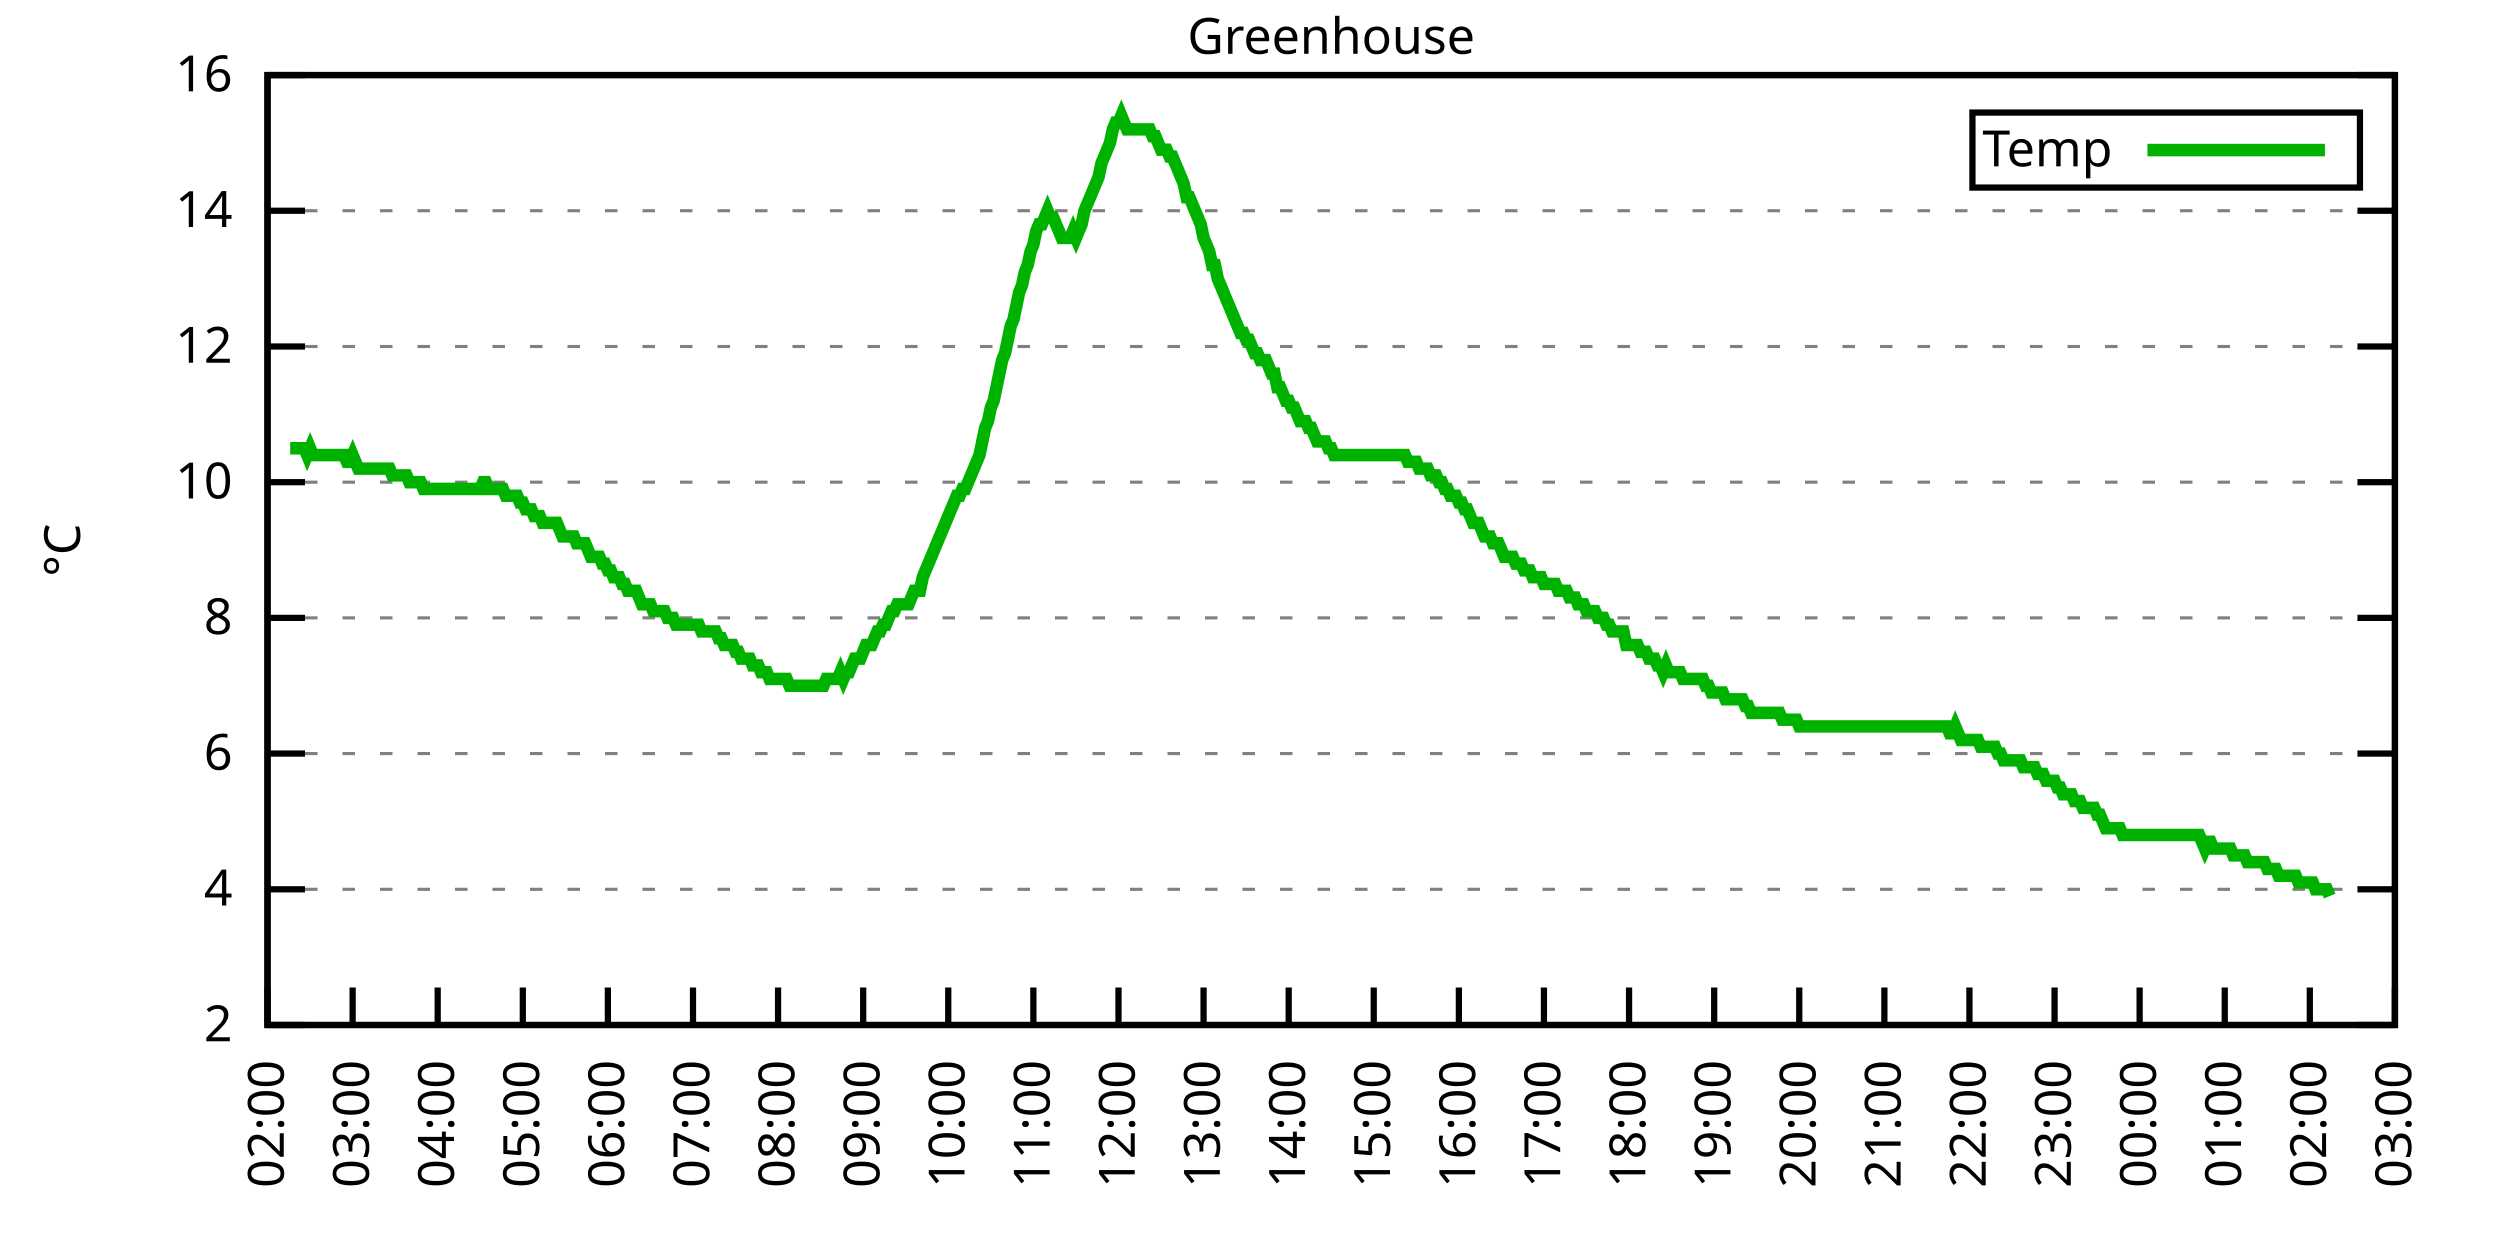
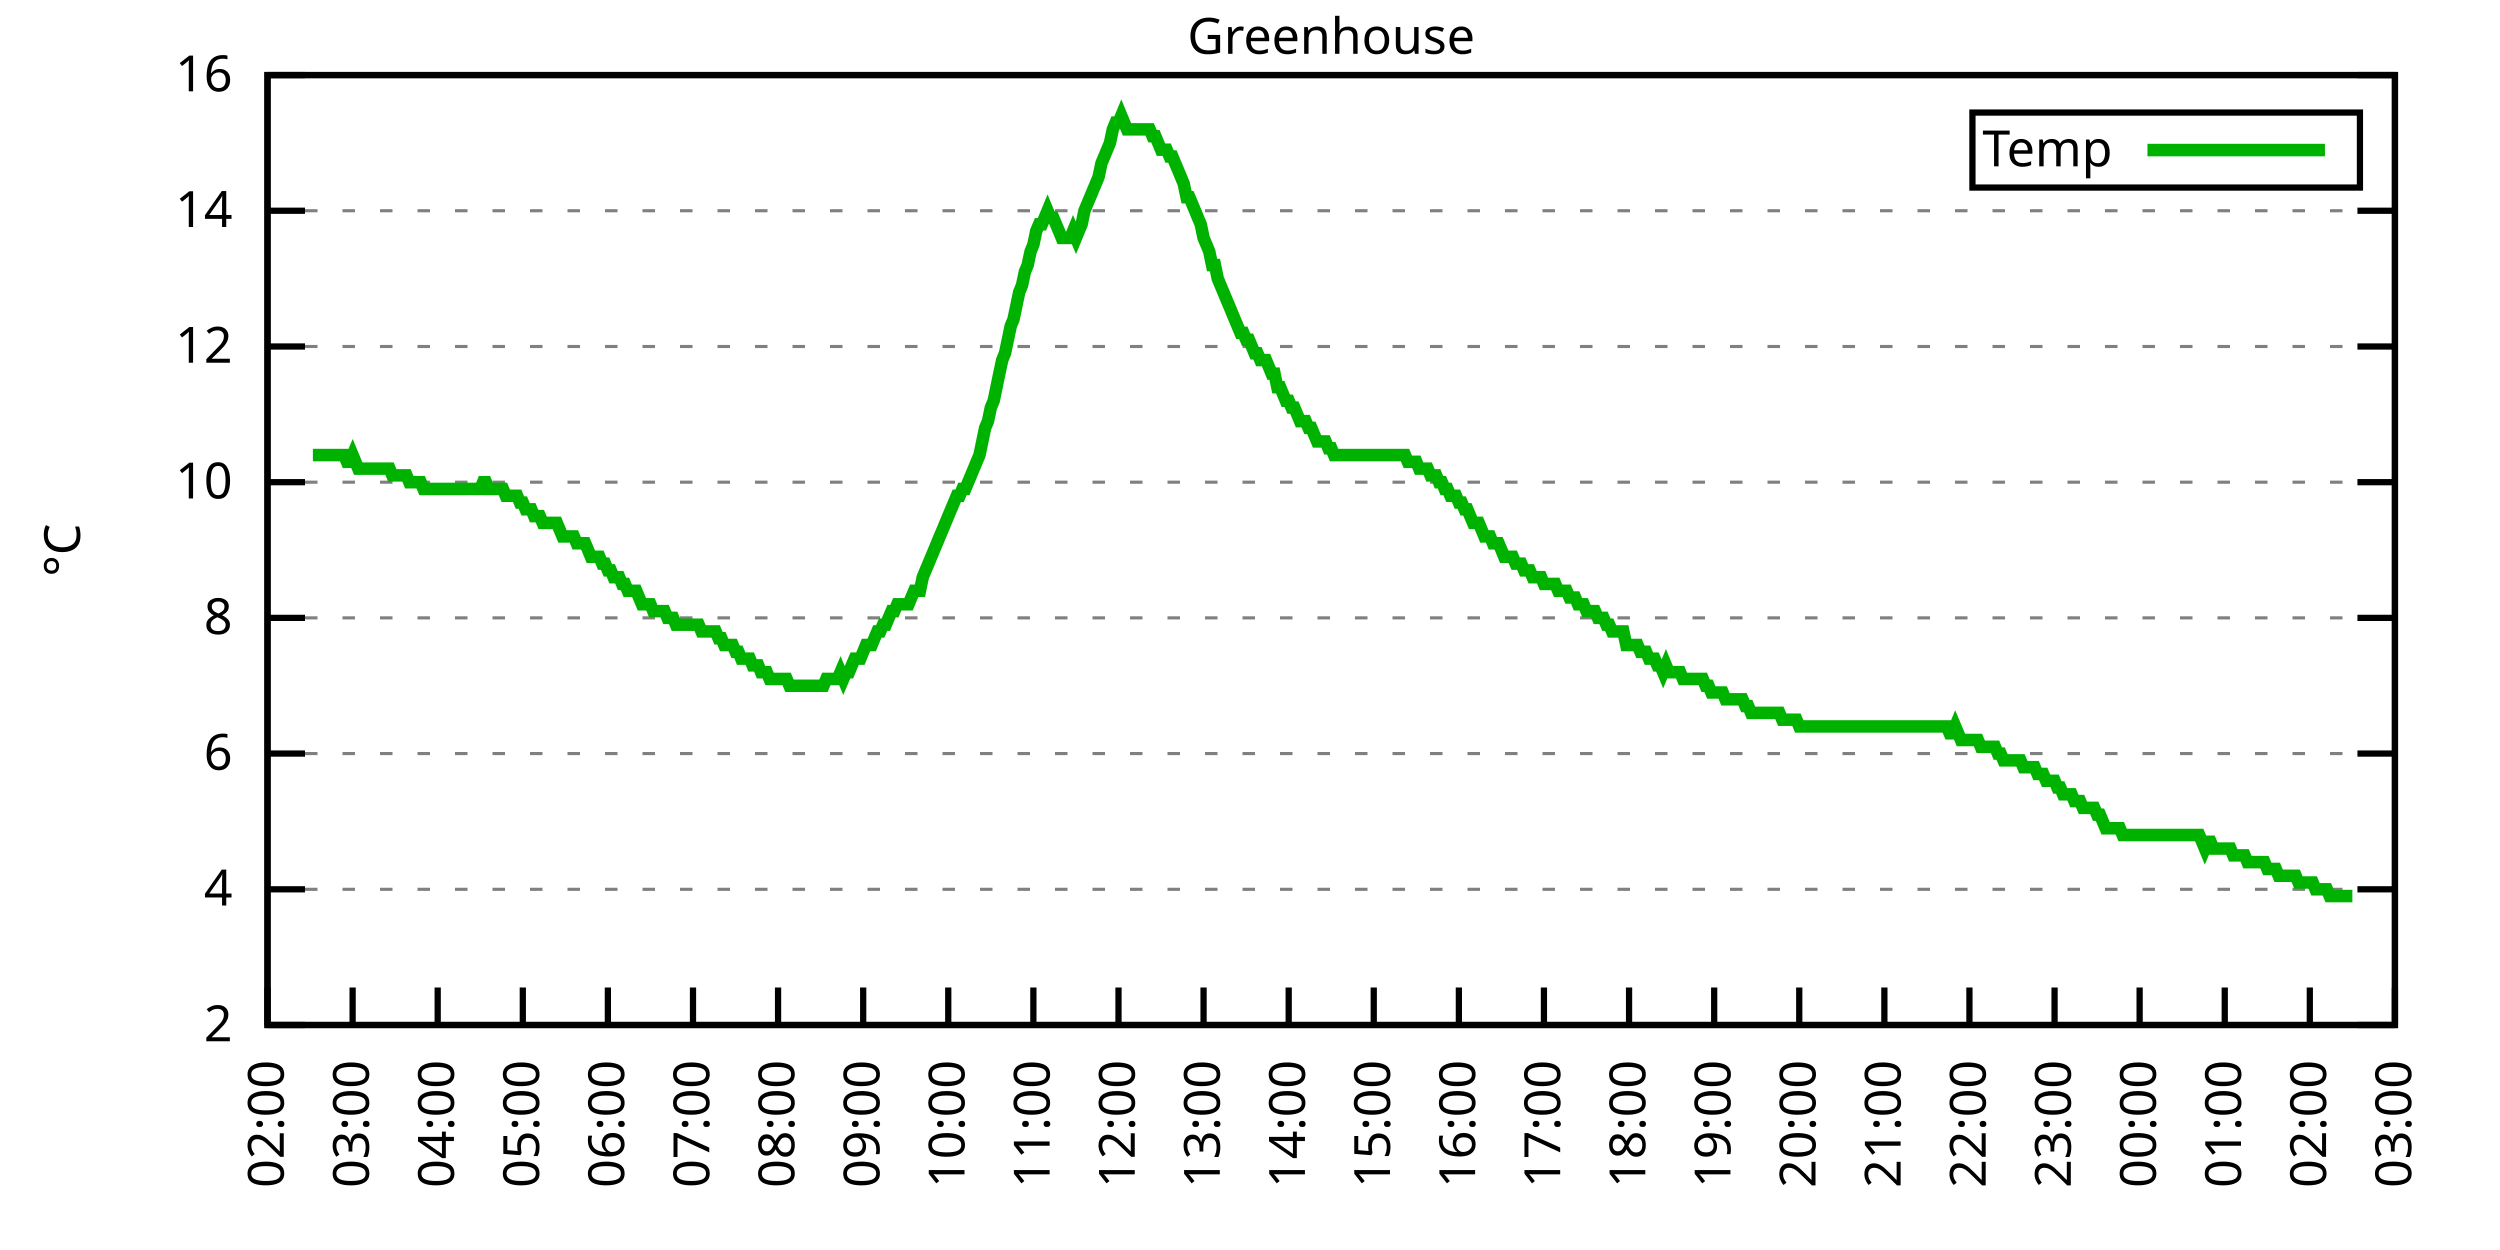
<svg xmlns="http://www.w3.org/2000/svg" xmlns:xlink="http://www.w3.org/1999/xlink" width="400" height="200" viewBox="0 0 400 200">
  <g id="gnuplot_canvas">
    <rect x="0" y="0" width="400" height="200" fill="none" />
    <defs>
      <circle id="gpDot" r="0.5" stroke-width="0.5" stroke="currentColor" />
      <path id="gpPt0" stroke-width="0.333" stroke="currentColor" d="M-1,0 h2 M0,-1 v2" />
      <path id="gpPt1" stroke-width="0.333" stroke="currentColor" d="M-1,-1 L1,1 M1,-1 L-1,1" />
      <path id="gpPt2" stroke-width="0.333" stroke="currentColor" d="M-1,0 L1,0 M0,-1 L0,1 M-1,-1 L1,1 M-1,1 L1,-1" />
      <rect id="gpPt3" stroke-width="0.333" stroke="currentColor" x="-1" y="-1" width="2" height="2" />
      <rect id="gpPt4" stroke-width="0.333" stroke="currentColor" fill="currentColor" x="-1" y="-1" width="2" height="2" />
      <circle id="gpPt5" stroke-width="0.333" stroke="currentColor" cx="0" cy="0" r="1" />
      <use xlink:href="#gpPt5" id="gpPt6" fill="currentColor" stroke="none" />
      <path id="gpPt7" stroke-width="0.333" stroke="currentColor" d="M0,-1.33 L-1.33,0.67 L1.33,0.67 z" />
      <use xlink:href="#gpPt7" id="gpPt8" fill="currentColor" stroke="none" />
      <use xlink:href="#gpPt7" id="gpPt9" stroke="currentColor" transform="rotate(180)" />
      <use xlink:href="#gpPt9" id="gpPt10" fill="currentColor" stroke="none" />
      <use xlink:href="#gpPt3" id="gpPt11" stroke="currentColor" transform="rotate(45)" />
      <use xlink:href="#gpPt11" id="gpPt12" fill="currentColor" stroke="none" />
      <path id="gpPt13" stroke-width="0.333" stroke="currentColor" d="M0,1.330 L1.265,0.411 L0.782,-1.067 L-0.782,-1.076 L-1.265,0.411 z" />
      <use xlink:href="#gpPt13" id="gpPt14" fill="currentColor" stroke="none" />
      <filter id="textbox" filterUnits="objectBoundingBox" x="0" y="0" height="1" width="1">
        <feFlood flood-color="white" flood-opacity="1" result="bgnd" />
        <feComposite in="SourceGraphic" in2="bgnd" operator="atop" />
      </filter>
      <filter id="greybox" filterUnits="objectBoundingBox" x="0" y="0" height="1" width="1">
        <feFlood flood-color="lightgrey" flood-opacity="1" result="grey" />
        <feComposite in="SourceGraphic" in2="grey" operator="atop" />
      </filter>
    </defs>
    <g fill="none" color="white" stroke="currentColor" stroke-width="1.00" stroke-linecap="butt" stroke-linejoin="miter">
</g>
    <g fill="none" color="black" stroke="currentColor" stroke-width="1.00" stroke-linecap="butt" stroke-linejoin="miter">
      <g stroke="none" shape-rendering="crispEdges">
        <polygon fill="rgb(255, 255, 255)" points="42.80,164.00 383.18,164.00 383.18,12.02 42.80,12.02 " />
      </g>
    </g>
    <g fill="none" color="black" stroke="currentColor" stroke-width="1.00" stroke-linecap="butt" stroke-linejoin="miter">
</g>
    <g fill="none" color="black" stroke="black" stroke-width="0.50" stroke-linecap="butt" stroke-linejoin="miter">
</g>
    <g fill="none" color="gray" stroke="currentColor" stroke-width="0.50" stroke-linecap="butt" stroke-linejoin="miter">
      <path stroke="gray" stroke-dasharray="2,4" class="gridline" d="M42.80,164.00 L383.19,164.00  " />
    </g>
    <g fill="none" color="gray" stroke="gray" stroke-width="1.00" stroke-linecap="butt" stroke-linejoin="miter">
</g>
    <g fill="none" color="black" stroke="currentColor" stroke-width="1.00" stroke-linecap="butt" stroke-linejoin="miter">
      <path stroke="black" d="M42.80,164.00 L48.80,164.00 M383.19,164.00 L377.19,164.00  " />
      <g transform="translate(37.20,166.60)" stroke="none" fill="black" font-family="Sans" font-size="8.00" text-anchor="end">
        <text>
          <tspan font-family="Sans"> 2</tspan>
        </text>
      </g>
    </g>
    <g fill="none" color="black" stroke="currentColor" stroke-width="1.00" stroke-linecap="butt" stroke-linejoin="miter">
</g>
    <g fill="none" color="black" stroke="black" stroke-width="0.50" stroke-linecap="butt" stroke-linejoin="miter">
</g>
    <g fill="none" color="gray" stroke="currentColor" stroke-width="0.50" stroke-linecap="butt" stroke-linejoin="miter">
      <path stroke="gray" stroke-dasharray="2,4" class="gridline" d="M42.80,142.29 L383.19,142.29  " />
    </g>
    <g fill="none" color="gray" stroke="gray" stroke-width="1.00" stroke-linecap="butt" stroke-linejoin="miter">
</g>
    <g fill="none" color="black" stroke="currentColor" stroke-width="1.00" stroke-linecap="butt" stroke-linejoin="miter">
      <path stroke="black" d="M42.80,142.29 L48.80,142.29 M383.19,142.29 L377.19,142.29  " />
      <g transform="translate(37.20,144.89)" stroke="none" fill="black" font-family="Sans" font-size="8.00" text-anchor="end">
        <text>
          <tspan font-family="Sans"> 4</tspan>
        </text>
      </g>
    </g>
    <g fill="none" color="black" stroke="currentColor" stroke-width="1.00" stroke-linecap="butt" stroke-linejoin="miter">
</g>
    <g fill="none" color="black" stroke="black" stroke-width="0.50" stroke-linecap="butt" stroke-linejoin="miter">
</g>
    <g fill="none" color="gray" stroke="currentColor" stroke-width="0.50" stroke-linecap="butt" stroke-linejoin="miter">
      <path stroke="gray" stroke-dasharray="2,4" class="gridline" d="M42.80,120.57 L383.19,120.57  " />
    </g>
    <g fill="none" color="gray" stroke="gray" stroke-width="1.00" stroke-linecap="butt" stroke-linejoin="miter">
</g>
    <g fill="none" color="black" stroke="currentColor" stroke-width="1.00" stroke-linecap="butt" stroke-linejoin="miter">
      <path stroke="black" d="M42.80,120.57 L48.80,120.57 M383.19,120.57 L377.19,120.57  " />
      <g transform="translate(37.20,123.17)" stroke="none" fill="black" font-family="Sans" font-size="8.00" text-anchor="end">
        <text>
          <tspan font-family="Sans"> 6</tspan>
        </text>
      </g>
    </g>
    <g fill="none" color="black" stroke="currentColor" stroke-width="1.00" stroke-linecap="butt" stroke-linejoin="miter">
</g>
    <g fill="none" color="black" stroke="black" stroke-width="0.50" stroke-linecap="butt" stroke-linejoin="miter">
</g>
    <g fill="none" color="gray" stroke="currentColor" stroke-width="0.50" stroke-linecap="butt" stroke-linejoin="miter">
      <path stroke="gray" stroke-dasharray="2,4" class="gridline" d="M42.80,98.86 L383.19,98.86  " />
    </g>
    <g fill="none" color="gray" stroke="gray" stroke-width="1.00" stroke-linecap="butt" stroke-linejoin="miter">
</g>
    <g fill="none" color="black" stroke="currentColor" stroke-width="1.00" stroke-linecap="butt" stroke-linejoin="miter">
      <path stroke="black" d="M42.80,98.86 L48.80,98.86 M383.19,98.86 L377.19,98.86  " />
      <g transform="translate(37.20,101.46)" stroke="none" fill="black" font-family="Sans" font-size="8.00" text-anchor="end">
        <text>
          <tspan font-family="Sans"> 8</tspan>
        </text>
      </g>
    </g>
    <g fill="none" color="black" stroke="currentColor" stroke-width="1.00" stroke-linecap="butt" stroke-linejoin="miter">
</g>
    <g fill="none" color="black" stroke="black" stroke-width="0.50" stroke-linecap="butt" stroke-linejoin="miter">
</g>
    <g fill="none" color="gray" stroke="currentColor" stroke-width="0.50" stroke-linecap="butt" stroke-linejoin="miter">
      <path stroke="gray" stroke-dasharray="2,4" class="gridline" d="M42.80,77.15 L383.19,77.15  " />
    </g>
    <g fill="none" color="gray" stroke="gray" stroke-width="1.00" stroke-linecap="butt" stroke-linejoin="miter">
</g>
    <g fill="none" color="black" stroke="currentColor" stroke-width="1.00" stroke-linecap="butt" stroke-linejoin="miter">
      <path stroke="black" d="M42.80,77.15 L48.80,77.15 M383.19,77.15 L377.19,77.15  " />
      <g transform="translate(37.20,79.75)" stroke="none" fill="black" font-family="Sans" font-size="8.00" text-anchor="end">
        <text>
          <tspan font-family="Sans"> 10</tspan>
        </text>
      </g>
    </g>
    <g fill="none" color="black" stroke="currentColor" stroke-width="1.00" stroke-linecap="butt" stroke-linejoin="miter">
</g>
    <g fill="none" color="black" stroke="black" stroke-width="0.50" stroke-linecap="butt" stroke-linejoin="miter">
</g>
    <g fill="none" color="gray" stroke="currentColor" stroke-width="0.50" stroke-linecap="butt" stroke-linejoin="miter">
      <path stroke="gray" stroke-dasharray="2,4" class="gridline" d="M42.80,55.44 L383.19,55.44  " />
    </g>
    <g fill="none" color="gray" stroke="gray" stroke-width="1.00" stroke-linecap="butt" stroke-linejoin="miter">
</g>
    <g fill="none" color="black" stroke="currentColor" stroke-width="1.00" stroke-linecap="butt" stroke-linejoin="miter">
      <path stroke="black" d="M42.80,55.44 L48.80,55.44 M383.19,55.44 L377.19,55.44  " />
      <g transform="translate(37.20,58.04)" stroke="none" fill="black" font-family="Sans" font-size="8.00" text-anchor="end">
        <text>
          <tspan font-family="Sans"> 12</tspan>
        </text>
      </g>
    </g>
    <g fill="none" color="black" stroke="currentColor" stroke-width="1.00" stroke-linecap="butt" stroke-linejoin="miter">
</g>
    <g fill="none" color="black" stroke="black" stroke-width="0.50" stroke-linecap="butt" stroke-linejoin="miter">
</g>
    <g fill="none" color="gray" stroke="currentColor" stroke-width="0.50" stroke-linecap="butt" stroke-linejoin="miter">
      <path stroke="gray" stroke-dasharray="2,4" class="gridline" d="M42.80,33.72 L383.19,33.72  " />
    </g>
    <g fill="none" color="gray" stroke="gray" stroke-width="1.00" stroke-linecap="butt" stroke-linejoin="miter">
</g>
    <g fill="none" color="black" stroke="currentColor" stroke-width="1.00" stroke-linecap="butt" stroke-linejoin="miter">
      <path stroke="black" d="M42.80,33.72 L48.80,33.72 M383.19,33.72 L377.19,33.72  " />
      <g transform="translate(37.20,36.32)" stroke="none" fill="black" font-family="Sans" font-size="8.00" text-anchor="end">
        <text>
          <tspan font-family="Sans"> 14</tspan>
        </text>
      </g>
    </g>
    <g fill="none" color="black" stroke="currentColor" stroke-width="1.00" stroke-linecap="butt" stroke-linejoin="miter">
</g>
    <g fill="none" color="black" stroke="black" stroke-width="0.50" stroke-linecap="butt" stroke-linejoin="miter">
</g>
    <g fill="none" color="gray" stroke="currentColor" stroke-width="0.50" stroke-linecap="butt" stroke-linejoin="miter">
      <path stroke="gray" stroke-dasharray="2,4" class="gridline" d="M42.80,12.01 L383.19,12.01  " />
    </g>
    <g fill="none" color="gray" stroke="gray" stroke-width="1.00" stroke-linecap="butt" stroke-linejoin="miter">
</g>
    <g fill="none" color="black" stroke="currentColor" stroke-width="1.00" stroke-linecap="butt" stroke-linejoin="miter">
      <path stroke="black" d="M42.80,12.01 L48.80,12.01 M383.19,12.01 L377.19,12.01  " />
      <g transform="translate(37.20,14.61)" stroke="none" fill="black" font-family="Sans" font-size="8.00" text-anchor="end">
        <text>
          <tspan font-family="Sans"> 16</tspan>
        </text>
      </g>
    </g>
    <g fill="none" color="black" stroke="currentColor" stroke-width="1.00" stroke-linecap="butt" stroke-linejoin="miter">
      <path stroke="black" d="M42.80,164.00 L42.80,158.00  " />
      <g transform="translate(45.40,169.60) rotate(270.00)" stroke="none" fill="black" font-family="Sans" font-size="8.00" text-anchor="end">
        <text>
          <tspan font-family="Sans">02:00</tspan>
        </text>
      </g>
    </g>
    <g fill="none" color="black" stroke="currentColor" stroke-width="1.00" stroke-linecap="butt" stroke-linejoin="miter">
      <path stroke="black" d="M56.42,164.00 L56.42,158.00  " />
      <g transform="translate(59.02,169.60) rotate(270.00)" stroke="none" fill="black" font-family="Sans" font-size="8.00" text-anchor="end">
        <text>
          <tspan font-family="Sans">03:00</tspan>
        </text>
      </g>
    </g>
    <g fill="none" color="black" stroke="currentColor" stroke-width="1.00" stroke-linecap="butt" stroke-linejoin="miter">
      <path stroke="black" d="M70.03,164.00 L70.03,158.00  " />
      <g transform="translate(72.63,169.60) rotate(270.00)" stroke="none" fill="black" font-family="Sans" font-size="8.00" text-anchor="end">
        <text>
          <tspan font-family="Sans">04:00</tspan>
        </text>
      </g>
    </g>
    <g fill="none" color="black" stroke="currentColor" stroke-width="1.00" stroke-linecap="butt" stroke-linejoin="miter">
      <path stroke="black" d="M83.65,164.00 L83.65,158.00  " />
      <g transform="translate(86.25,169.60) rotate(270.00)" stroke="none" fill="black" font-family="Sans" font-size="8.00" text-anchor="end">
        <text>
          <tspan font-family="Sans">05:00</tspan>
        </text>
      </g>
    </g>
    <g fill="none" color="black" stroke="currentColor" stroke-width="1.00" stroke-linecap="butt" stroke-linejoin="miter">
      <path stroke="black" d="M97.26,164.00 L97.26,158.00  " />
      <g transform="translate(99.86,169.60) rotate(270.00)" stroke="none" fill="black" font-family="Sans" font-size="8.00" text-anchor="end">
        <text>
          <tspan font-family="Sans">06:00</tspan>
        </text>
      </g>
    </g>
    <g fill="none" color="black" stroke="currentColor" stroke-width="1.00" stroke-linecap="butt" stroke-linejoin="miter">
      <path stroke="black" d="M110.88,164.00 L110.88,158.00  " />
      <g transform="translate(113.48,169.60) rotate(270.00)" stroke="none" fill="black" font-family="Sans" font-size="8.00" text-anchor="end">
        <text>
          <tspan font-family="Sans">07:00</tspan>
        </text>
      </g>
    </g>
    <g fill="none" color="black" stroke="currentColor" stroke-width="1.00" stroke-linecap="butt" stroke-linejoin="miter">
      <path stroke="black" d="M124.49,164.00 L124.49,158.00  " />
      <g transform="translate(127.09,169.60) rotate(270.00)" stroke="none" fill="black" font-family="Sans" font-size="8.00" text-anchor="end">
        <text>
          <tspan font-family="Sans">08:00</tspan>
        </text>
      </g>
    </g>
    <g fill="none" color="black" stroke="currentColor" stroke-width="1.00" stroke-linecap="butt" stroke-linejoin="miter">
      <path stroke="black" d="M138.11,164.00 L138.11,158.00  " />
      <g transform="translate(140.71,169.60) rotate(270.00)" stroke="none" fill="black" font-family="Sans" font-size="8.00" text-anchor="end">
        <text>
          <tspan font-family="Sans">09:00</tspan>
        </text>
      </g>
    </g>
    <g fill="none" color="black" stroke="currentColor" stroke-width="1.00" stroke-linecap="butt" stroke-linejoin="miter">
      <path stroke="black" d="M151.72,164.00 L151.72,158.00  " />
      <g transform="translate(154.32,169.60) rotate(270.00)" stroke="none" fill="black" font-family="Sans" font-size="8.00" text-anchor="end">
        <text>
          <tspan font-family="Sans">10:00</tspan>
        </text>
      </g>
    </g>
    <g fill="none" color="black" stroke="currentColor" stroke-width="1.00" stroke-linecap="butt" stroke-linejoin="miter">
      <path stroke="black" d="M165.34,164.00 L165.34,158.00  " />
      <g transform="translate(167.94,169.60) rotate(270.00)" stroke="none" fill="black" font-family="Sans" font-size="8.00" text-anchor="end">
        <text>
          <tspan font-family="Sans">11:00</tspan>
        </text>
      </g>
    </g>
    <g fill="none" color="black" stroke="currentColor" stroke-width="1.00" stroke-linecap="butt" stroke-linejoin="miter">
      <path stroke="black" d="M178.96,164.00 L178.96,158.00  " />
      <g transform="translate(181.56,169.60) rotate(270.00)" stroke="none" fill="black" font-family="Sans" font-size="8.00" text-anchor="end">
        <text>
          <tspan font-family="Sans">12:00</tspan>
        </text>
      </g>
    </g>
    <g fill="none" color="black" stroke="currentColor" stroke-width="1.00" stroke-linecap="butt" stroke-linejoin="miter">
      <path stroke="black" d="M192.57,164.00 L192.57,158.00  " />
      <g transform="translate(195.17,169.60) rotate(270.00)" stroke="none" fill="black" font-family="Sans" font-size="8.00" text-anchor="end">
        <text>
          <tspan font-family="Sans">13:00</tspan>
        </text>
      </g>
    </g>
    <g fill="none" color="black" stroke="currentColor" stroke-width="1.00" stroke-linecap="butt" stroke-linejoin="miter">
      <path stroke="black" d="M206.19,164.00 L206.19,158.00  " />
      <g transform="translate(208.79,169.60) rotate(270.00)" stroke="none" fill="black" font-family="Sans" font-size="8.00" text-anchor="end">
        <text>
          <tspan font-family="Sans">14:00</tspan>
        </text>
      </g>
    </g>
    <g fill="none" color="black" stroke="currentColor" stroke-width="1.00" stroke-linecap="butt" stroke-linejoin="miter">
      <path stroke="black" d="M219.80,164.00 L219.80,158.00  " />
      <g transform="translate(222.40,169.60) rotate(270.00)" stroke="none" fill="black" font-family="Sans" font-size="8.00" text-anchor="end">
        <text>
          <tspan font-family="Sans">15:00</tspan>
        </text>
      </g>
    </g>
    <g fill="none" color="black" stroke="currentColor" stroke-width="1.00" stroke-linecap="butt" stroke-linejoin="miter">
      <path stroke="black" d="M233.42,164.00 L233.42,158.00  " />
      <g transform="translate(236.02,169.60) rotate(270.00)" stroke="none" fill="black" font-family="Sans" font-size="8.00" text-anchor="end">
        <text>
          <tspan font-family="Sans">16:00</tspan>
        </text>
      </g>
    </g>
    <g fill="none" color="black" stroke="currentColor" stroke-width="1.00" stroke-linecap="butt" stroke-linejoin="miter">
      <path stroke="black" d="M247.03,164.00 L247.03,158.00  " />
      <g transform="translate(249.63,169.60) rotate(270.00)" stroke="none" fill="black" font-family="Sans" font-size="8.00" text-anchor="end">
        <text>
          <tspan font-family="Sans">17:00</tspan>
        </text>
      </g>
    </g>
    <g fill="none" color="black" stroke="currentColor" stroke-width="1.00" stroke-linecap="butt" stroke-linejoin="miter">
      <path stroke="black" d="M260.65,164.00 L260.65,158.00  " />
      <g transform="translate(263.25,169.60) rotate(270.00)" stroke="none" fill="black" font-family="Sans" font-size="8.00" text-anchor="end">
        <text>
          <tspan font-family="Sans">18:00</tspan>
        </text>
      </g>
    </g>
    <g fill="none" color="black" stroke="currentColor" stroke-width="1.00" stroke-linecap="butt" stroke-linejoin="miter">
      <path stroke="black" d="M274.27,164.00 L274.27,158.00  " />
      <g transform="translate(276.87,169.60) rotate(270.00)" stroke="none" fill="black" font-family="Sans" font-size="8.00" text-anchor="end">
        <text>
          <tspan font-family="Sans">19:00</tspan>
        </text>
      </g>
    </g>
    <g fill="none" color="black" stroke="currentColor" stroke-width="1.00" stroke-linecap="butt" stroke-linejoin="miter">
      <path stroke="black" d="M287.88,164.00 L287.88,158.00  " />
      <g transform="translate(290.48,169.60) rotate(270.00)" stroke="none" fill="black" font-family="Sans" font-size="8.00" text-anchor="end">
        <text>
          <tspan font-family="Sans">20:00</tspan>
        </text>
      </g>
    </g>
    <g fill="none" color="black" stroke="currentColor" stroke-width="1.00" stroke-linecap="butt" stroke-linejoin="miter">
      <path stroke="black" d="M301.50,164.00 L301.50,158.00  " />
      <g transform="translate(304.10,169.60) rotate(270.00)" stroke="none" fill="black" font-family="Sans" font-size="8.00" text-anchor="end">
        <text>
          <tspan font-family="Sans">21:00</tspan>
        </text>
      </g>
    </g>
    <g fill="none" color="black" stroke="currentColor" stroke-width="1.00" stroke-linecap="butt" stroke-linejoin="miter">
      <path stroke="black" d="M315.11,164.00 L315.11,158.00  " />
      <g transform="translate(317.71,169.60) rotate(270.00)" stroke="none" fill="black" font-family="Sans" font-size="8.00" text-anchor="end">
        <text>
          <tspan font-family="Sans">22:00</tspan>
        </text>
      </g>
    </g>
    <g fill="none" color="black" stroke="currentColor" stroke-width="1.00" stroke-linecap="butt" stroke-linejoin="miter">
      <path stroke="black" d="M328.73,164.00 L328.73,158.00  " />
      <g transform="translate(331.33,169.60) rotate(270.00)" stroke="none" fill="black" font-family="Sans" font-size="8.00" text-anchor="end">
        <text>
          <tspan font-family="Sans">23:00</tspan>
        </text>
      </g>
    </g>
    <g fill="none" color="black" stroke="currentColor" stroke-width="1.00" stroke-linecap="butt" stroke-linejoin="miter">
      <path stroke="black" d="M342.34,164.00 L342.34,158.00  " />
      <g transform="translate(344.94,169.60) rotate(270.00)" stroke="none" fill="black" font-family="Sans" font-size="8.00" text-anchor="end">
        <text>
          <tspan font-family="Sans">00:00</tspan>
        </text>
      </g>
    </g>
    <g fill="none" color="black" stroke="currentColor" stroke-width="1.00" stroke-linecap="butt" stroke-linejoin="miter">
      <path stroke="black" d="M355.96,164.00 L355.96,158.00  " />
      <g transform="translate(358.56,169.60) rotate(270.00)" stroke="none" fill="black" font-family="Sans" font-size="8.00" text-anchor="end">
        <text>
          <tspan font-family="Sans">01:00</tspan>
        </text>
      </g>
    </g>
    <g fill="none" color="black" stroke="currentColor" stroke-width="1.00" stroke-linecap="butt" stroke-linejoin="miter">
      <path stroke="black" d="M369.57,164.00 L369.57,158.00  " />
      <g transform="translate(372.17,169.60) rotate(270.00)" stroke="none" fill="black" font-family="Sans" font-size="8.00" text-anchor="end">
        <text>
          <tspan font-family="Sans">02:00</tspan>
        </text>
      </g>
    </g>
    <g fill="none" color="black" stroke="currentColor" stroke-width="1.00" stroke-linecap="butt" stroke-linejoin="miter">
      <path stroke="black" d="M383.19,164.00 L383.19,158.00  " />
      <g transform="translate(385.79,169.60) rotate(270.00)" stroke="none" fill="black" font-family="Sans" font-size="8.00" text-anchor="end">
        <text>
          <tspan font-family="Sans">03:00</tspan>
        </text>
      </g>
    </g>
    <g fill="none" color="black" stroke="currentColor" stroke-width="1.00" stroke-linecap="butt" stroke-linejoin="miter">
</g>
    <g fill="none" color="black" stroke="currentColor" stroke-width="1.00" stroke-linecap="butt" stroke-linejoin="miter">
      <path stroke="black" d="M42.80,12.01 L42.80,164.00 L383.19,164.00 L383.19,12.01 L42.80,12.01 Z  " />
    </g>
    <g fill="none" color="black" stroke="currentColor" stroke-width="1.00" stroke-linecap="butt" stroke-linejoin="miter">
</g>
    <g fill="none" color="black" stroke="currentColor" stroke-width="1.00" stroke-linecap="butt" stroke-linejoin="miter">
      <path stroke="black" d="M315.59,30.01 L315.59,18.01 L377.59,18.01 L377.59,30.01 L315.59,30.01 Z  " />
    </g>
    <g id="Greenhouse_plot_1">
      <g fill="none" color="white" stroke="black" stroke-width="2.00" stroke-linecap="butt" stroke-linejoin="miter">
</g>
      <g fill="none" color="black" stroke="currentColor" stroke-width="2.00" stroke-linecap="butt" stroke-linejoin="miter">
        <g transform="translate(337.99,26.61)" stroke="none" fill="black" font-family="Sans" font-size="8.00" text-anchor="end">
          <text>
            <tspan font-family="Sans">Temp</tspan>
          </text>
        </g>
      </g>
      <g fill="none" color="black" stroke="currentColor" stroke-width="2.00" stroke-linecap="butt" stroke-linejoin="miter">
-         <path stroke="rgb(  0, 178,   0)" d="M343.59,24.01 L371.99,24.01 M46.43,71.72 L46.88,71.72 L47.34,71.72 L47.79,71.72 L48.25,71.72 L48.70,71.72   L49.15,72.81 L49.61,71.72 L50.06,72.81 L50.52,72.81 L50.97,72.81 L51.42,72.81 L51.88,72.81 L52.33,72.81   L52.78,72.81 L53.24,72.81 L53.69,72.81 L54.15,72.81 L54.60,72.81 L55.05,72.81 L55.51,73.89 L55.96,73.89   L56.42,72.81 L56.87,73.89 L57.32,74.98 L57.78,74.98 L58.23,74.98 L58.68,74.98 L59.14,74.98 L59.59,74.98   L60.05,74.98 L60.50,74.98 L60.95,74.98 L61.41,74.98 L61.86,74.98 L62.32,74.98 L62.77,76.06 L63.22,76.06   L63.68,76.06 L64.13,76.06 L64.58,76.06 L65.04,76.06 L65.49,77.15 L65.95,77.15 L66.40,77.15 L66.85,77.15   L67.31,77.15 L67.76,78.23 L68.22,78.23 L68.67,78.23 L69.12,78.23 L69.58,78.23 L70.03,78.23 L70.49,78.23   L70.94,78.23 L71.39,78.23 L71.85,78.23 L72.30,78.23 L72.75,78.23 L73.21,78.23 L73.66,78.23 L74.12,78.23   L74.57,78.23 L75.02,78.23 L75.48,78.23 L75.93,78.23 L76.39,78.23 L76.84,78.23 L77.29,77.15 L77.75,77.15   L78.20,78.23 L78.65,78.23 L79.11,78.23 L79.56,78.23 L80.02,78.23 L80.47,78.23 L80.92,79.32 L81.38,79.32   L81.83,79.32 L82.29,79.32 L82.74,79.32 L83.19,80.41 L83.65,80.41 L84.10,81.49 L84.55,81.49 L85.01,81.49   L85.46,82.58 L85.92,82.58 L86.37,82.58 L86.82,83.66 L87.28,83.66 L87.73,83.66 L88.19,83.66 L88.64,83.66   L89.09,83.66 L89.55,84.75 L90.00,85.83 L90.45,85.83 L90.91,85.83 L91.36,85.83 L91.82,85.83 L92.27,86.92   L92.72,86.92 L93.18,86.92 L93.63,86.92 L94.09,88.00 L94.54,89.09 L94.99,89.09 L95.45,89.09 L95.90,89.09   L96.35,90.18 L96.81,90.18 L97.26,91.26 L97.72,91.26 L98.17,92.35 L98.62,92.35 L99.08,92.35 L99.53,93.43   L99.99,93.43 L100.44,94.52 L100.89,94.52 L101.35,94.52 L101.80,94.52 L102.25,95.60 L102.71,96.69 L103.16,96.69   L103.62,96.69 L104.07,96.69 L104.52,97.78 L104.98,97.78 L105.43,97.78 L105.89,97.78 L106.34,97.78 L106.79,98.86   L107.25,98.86 L107.70,98.86 L108.15,99.95 L108.61,99.95 L109.06,99.95 L109.52,99.95 L109.97,99.95 L110.42,99.95   L110.88,99.95 L111.33,99.95 L111.79,99.95 L112.24,101.03 L112.69,101.03 L113.15,101.03 L113.60,101.03 L114.05,101.03   L114.51,101.03 L114.96,102.12 L115.42,102.12 L115.87,103.20 L116.32,103.20 L116.78,103.20 L117.23,103.20 L117.69,104.29   L118.14,104.29 L118.59,105.38 L119.05,105.38 L119.50,105.38 L119.96,105.38 L120.41,106.46 L120.86,106.46 L121.32,106.46   L121.77,107.55 L122.22,107.55 L122.68,107.55 L123.13,108.63 L123.59,108.63 L124.04,108.63 L124.49,108.63 L124.95,108.63   L125.40,108.63 L125.86,108.63 L126.31,109.72 L126.76,109.72 L127.22,109.72 L127.67,109.72 L128.12,109.72 L128.58,109.72   L129.03,109.72 L129.49,109.72 L129.94,109.72 L130.39,109.72 L130.85,109.72 L131.30,109.72 L131.76,109.72 L132.21,108.63   L132.66,108.63 L133.12,108.63 L133.57,108.63 L134.02,108.63 L134.48,107.55 L134.93,108.63 L135.39,107.55 L135.84,107.55   L136.29,106.46 L136.75,105.38 L137.20,105.38 L137.66,105.38 L138.11,104.29 L138.56,103.20 L139.02,103.20 L139.47,103.20   L139.92,102.12 L140.38,101.03 L140.83,101.03 L141.29,99.95 L141.74,99.95 L142.19,98.86 L142.65,97.78 L143.10,97.78   L143.56,96.69 L144.01,96.69 L144.46,96.69 L144.92,96.69 L145.37,96.69 L145.82,95.60 L146.28,94.52 L146.73,94.52   L147.19,94.52 L147.64,92.35 L148.09,91.26 L148.55,90.18 L149.00,89.09 L149.46,88.00 L149.91,86.92 L150.36,85.83   L150.82,84.75 L151.27,83.66 L151.72,82.58 L152.18,81.49 L152.63,80.41 L153.09,79.32 L153.54,79.32 L153.99,78.23   L154.45,78.23 L154.90,77.15 L155.36,76.06 L155.81,74.98 L156.26,73.89 L156.72,72.81 L157.17,70.63 L157.62,68.46   L158.08,67.38 L158.53,65.21 L158.99,64.12 L159.44,61.95 L159.89,59.78 L160.35,57.61 L160.80,56.52 L161.26,54.35   L161.71,52.18 L162.16,51.09 L162.62,48.92 L163.07,46.75 L163.52,45.66 L163.98,43.49 L164.43,42.41 L164.89,40.24   L165.34,39.15 L165.79,36.98 L166.25,35.89 L166.70,35.89 L167.16,34.81 L167.61,33.72 L168.06,34.81 L168.52,34.81   L168.97,35.89 L169.43,36.98 L169.88,38.07 L170.33,38.07 L170.79,38.07 L171.24,38.07 L171.69,36.98 L172.15,38.07   L172.60,36.98 L173.06,35.89 L173.51,33.72 L173.96,32.64 L174.42,31.55 L174.87,30.47 L175.33,29.38 L175.78,28.29   L176.23,26.12 L176.69,25.04 L177.14,23.95 L177.59,22.87 L178.05,20.70 L178.50,19.61 L178.96,19.61 L179.41,18.52   L179.86,19.61 L180.32,20.70 L180.77,20.70 L181.23,20.70 L181.68,20.70 L182.13,20.70 L182.59,20.70 L183.04,20.70   L183.49,20.70 L183.95,20.70 L184.40,21.78 L184.86,21.78 L185.31,22.87 L185.76,23.95 L186.22,23.95 L186.67,23.95   L187.13,25.04 L187.58,25.04 L188.03,26.12 L188.49,27.21 L188.94,28.29 L189.39,29.38 L189.85,31.55 L190.30,31.55   L190.76,32.64 L191.21,33.72 L191.66,34.81 L192.12,35.89 L192.57,38.07 L193.03,39.15 L193.48,40.24 L193.93,42.41   L194.39,42.41 L194.84,44.58 L195.29,45.66 L195.75,46.75 L196.20,47.84 L196.66,48.92 L197.11,50.01 L197.56,51.09   L198.02,52.18 L198.47,53.26 L198.93,53.26 L199.38,54.35 L199.83,54.35 L200.29,55.44 L200.74,56.52 L201.19,56.52   L201.65,57.61 L202.10,57.61 L202.56,57.61 L203.01,58.69 L203.46,59.78 L203.92,59.78 L204.37,61.95 L204.83,61.95   L205.28,63.04 L205.73,64.12 L206.19,64.12 L206.64,65.21 L207.09,65.21 L207.55,66.29 L208.00,67.38 L208.46,67.38   L208.91,67.38 L209.36,68.46 L209.82,68.46 L210.27,69.55 L210.73,70.63 L211.18,70.63 L211.63,70.63 L212.09,70.63   L212.54,71.72 L213.00,71.72 L213.45,72.81 L213.90,72.81 L214.36,72.81 L214.81,72.81 L215.26,72.81 L215.72,72.81   L216.17,72.81 L216.63,72.81 L217.08,72.81 L217.53,72.81 L217.99,72.81 L218.44,72.81 L218.90,72.81 L219.35,72.81   L219.80,72.81 L220.26,72.81 L220.71,72.81 L221.16,72.81 L221.62,72.81 L222.07,72.81 L222.53,72.81 L222.98,72.81   L223.43,72.81 L223.89,72.81 L224.34,72.81 L224.80,72.81 L225.25,73.89 L225.70,73.89 L226.16,73.89 L226.61,73.89   L227.06,74.98 L227.52,74.98 L227.97,74.98 L228.43,74.98 L228.88,76.06 L229.33,76.06 L229.79,76.06 L230.24,77.15   L230.70,77.15 L231.15,78.23 L231.60,78.23 L232.06,79.32 L232.51,79.32 L232.96,79.32 L233.42,80.41 L233.87,80.41   L234.33,81.49 L234.78,81.49 L235.23,82.58 L235.69,83.66 L236.14,83.66 L236.60,83.66 L237.05,84.75 L237.50,85.83   L237.96,85.83 L238.41,85.83 L238.86,86.92 L239.32,86.92 L239.77,86.92 L240.23,88.00 L240.68,89.09 L241.13,89.09   L241.59,89.09 L242.04,89.09 L242.50,90.18 L242.95,90.18 L243.40,90.18 L243.86,91.26 L244.31,91.26 L244.76,91.26   L245.22,92.35 L245.67,92.35 L246.13,92.35 L246.58,92.35 L247.03,93.43 L247.49,93.43 L247.94,93.43 L248.40,93.43   L248.85,93.43 L249.30,94.52 L249.76,94.52 L250.21,94.52 L250.66,94.52 L251.12,95.60 L251.57,95.60 L252.03,95.60   L252.48,96.69 L252.93,96.69 L253.39,96.69 L253.84,97.78 L254.30,97.78 L254.75,97.78 L255.20,97.78 L255.66,98.86   L256.11,98.86 L256.56,98.86 L257.02,99.95 L257.47,99.95 L257.93,101.03 L258.38,101.03 L258.83,101.03 L259.29,101.03   L259.74,101.03 L260.20,103.20 L260.65,103.20 L261.10,103.20 L261.56,103.20 L262.01,103.20 L262.47,104.29 L262.92,104.29   L263.37,104.29 L263.83,105.38 L264.28,105.38 L264.73,105.38 L265.19,106.46 L265.64,106.46 L266.10,107.55 L266.55,106.46   L267.00,107.55 L267.46,107.55 L267.91,107.55 L268.37,107.55 L268.82,107.55 L269.27,108.63 L269.73,108.63 L270.18,108.63   L270.63,108.63 L271.09,108.63 L271.54,108.63 L272.00,108.63 L272.45,108.63 L272.90,109.72 L273.36,109.72 L273.81,110.80   L274.27,110.80 L274.72,110.80 L275.17,110.80 L275.63,110.80 L276.08,111.89 L276.53,111.89 L276.99,111.89 L277.44,111.89   L277.90,111.89 L278.35,111.89 L278.80,111.89 L279.26,112.97 L279.71,112.97 L280.17,114.06 L280.62,114.06 L281.07,114.06   L281.53,114.06 L281.98,114.06 L282.43,114.06 L282.89,114.06 L283.34,114.06 L283.80,114.06 L284.25,114.06 L284.70,114.06   L285.16,115.15 L285.61,115.15 L286.07,115.15 L286.52,115.15 L286.97,115.15 L287.43,115.15 L287.88,116.23 L288.33,116.23   L288.79,116.23 L289.24,116.23 L289.70,116.23 L290.15,116.23 L290.60,116.23 L291.06,116.23 L291.51,116.23 L291.97,116.23   L292.42,116.23 L292.87,116.23 L293.33,116.23 L293.78,116.23 L294.23,116.23 L294.69,116.23 L295.14,116.23 L295.60,116.23   L296.05,116.23 L296.50,116.23 L296.96,116.23 L297.41,116.23 L297.87,116.23 L298.32,116.23 L298.77,116.23 L299.23,116.23   L299.68,116.23 L300.13,116.23 L300.59,116.23 L301.04,116.23 L301.50,116.23 L301.95,116.23 L302.40,116.23 L302.86,116.23   L303.31,116.23 L303.77,116.23 L304.22,116.23 L304.67,116.23 L305.13,116.23 L305.58,116.23 L306.03,116.23 L306.49,116.23   L306.94,116.23 L307.40,116.23 L307.85,116.23 L308.30,116.23 L308.76,116.23 L309.21,116.23 L309.67,116.23 L310.12,116.23   L310.57,116.23 L311.03,116.23 L311.48,116.23 L311.94,117.32 L312.39,117.32 L312.84,116.23 L313.30,117.32 L313.75,118.40   L314.20,118.40 L314.66,118.40 L315.11,118.40 L315.57,118.40 L316.02,118.40 L316.47,118.40 L316.93,119.49 L317.38,119.49   L317.84,119.49 L318.29,119.49 L318.74,119.49 L319.20,119.49 L319.65,120.57 L320.10,120.57 L320.56,121.66 L321.01,121.66   L321.47,121.66 L321.92,121.66 L322.37,121.66 L322.83,121.66 L323.28,121.66 L323.74,122.75 L324.19,122.75 L324.64,122.75   L325.10,122.75 L325.55,122.75 L326.00,123.83 L326.46,123.83 L326.91,123.83 L327.37,124.92 L327.82,124.92 L328.27,124.92   L328.73,124.92 L329.18,126.00 L329.64,126.00 L330.09,127.09 L330.54,127.09 L331.00,127.09 L331.45,127.09 L331.90,128.17   L332.36,128.17 L332.81,128.17 L333.27,129.26 L333.72,129.26 L334.17,129.26 L334.63,129.26 L335.08,129.26 L335.54,130.35   L335.99,130.35 L336.44,131.43 L336.90,132.52 L337.35,132.52 L337.80,132.52 L338.26,132.52 L338.71,132.52 L339.17,132.52   L339.62,133.60 L340.07,133.60 L340.53,133.60 L340.98,133.60 L341.44,133.60 L341.89,133.60 L342.34,133.60 L342.80,133.60   L343.25,133.60 L343.70,133.60 L344.16,133.60 L344.61,133.60 L345.07,133.60 L345.52,133.60 L345.97,133.60 L346.43,133.60   L346.88,133.60 L347.34,133.60 L347.79,133.60 L348.24,133.60 L348.70,133.60 L349.15,133.60 L349.60,133.60 L350.06,133.60   L350.51,133.60 L350.97,133.60 L351.42,133.60 L351.87,133.60 L352.33,134.69 L352.78,135.77 L353.24,134.69 L353.69,134.69   L354.14,135.77 L354.60,135.77 L355.05,135.77 L355.50,135.77 L355.96,135.77 L356.41,135.77 L356.87,135.77 L357.32,136.86   L357.77,136.86 L358.23,136.86 L358.68,136.86 L359.14,136.86 L359.59,137.94 L360.04,137.94 L360.50,137.94 L360.95,137.94   L361.41,137.94 L361.86,137.94 L362.31,137.94 L362.77,139.03 L363.22,139.03 L363.67,139.03 L364.13,139.03 L364.58,140.12   L365.04,140.12 L365.49,140.12 L365.94,140.12 L366.40,140.12 L366.85,140.12 L367.31,140.12 L367.76,141.20 L368.21,141.20   L368.67,141.20 L369.12,141.20 L369.57,141.20 L370.03,141.20 L370.48,142.29 L370.94,142.29 L371.39,142.29 L371.84,142.29   L372.30,142.29 L372.75,143.37  " />
+         <path stroke="rgb(  0, 178,   0)" d="M343.59,24.01 L371.99,24.01 M50.06,72.81 L50.52,72.81 L50.97,72.81 L51.42,72.81 L51.88,72.81 L52.33,72.81   L52.78,72.81 L53.24,72.81 L53.69,72.81 L54.15,72.81 L54.60,72.81 L55.05,72.81 L55.51,73.89 L55.96,73.89   L56.42,72.81 L56.87,73.89 L57.32,74.98 L57.78,74.98 L58.23,74.98 L58.68,74.98 L59.14,74.98 L59.59,74.98   L60.05,74.98 L60.50,74.98 L60.95,74.98 L61.41,74.98 L61.86,74.98 L62.32,74.98 L62.77,76.06 L63.22,76.06   L63.68,76.06 L64.13,76.06 L64.58,76.06 L65.04,76.06 L65.49,77.15 L65.95,77.15 L66.40,77.15 L66.85,77.15   L67.31,77.15 L67.76,78.23 L68.22,78.23 L68.67,78.23 L69.12,78.23 L69.58,78.23 L70.03,78.23 L70.49,78.23   L70.94,78.23 L71.39,78.23 L71.85,78.23 L72.30,78.23 L72.75,78.23 L73.21,78.23 L73.66,78.23 L74.12,78.23   L74.57,78.23 L75.02,78.23 L75.48,78.23 L75.93,78.23 L76.39,78.23 L76.84,78.23 L77.29,77.15 L77.75,77.15   L78.20,78.23 L78.65,78.23 L79.11,78.23 L79.56,78.23 L80.02,78.23 L80.47,78.23 L80.92,79.32 L81.38,79.32   L81.83,79.32 L82.29,79.32 L82.74,79.32 L83.19,80.41 L83.65,80.41 L84.10,81.49 L84.55,81.49 L85.01,81.49   L85.46,82.58 L85.92,82.58 L86.37,82.58 L86.82,83.66 L87.28,83.66 L87.73,83.66 L88.19,83.66 L88.64,83.66   L89.09,83.66 L89.55,84.75 L90.00,85.83 L90.45,85.83 L90.91,85.83 L91.36,85.83 L91.82,85.83 L92.27,86.92   L92.72,86.92 L93.18,86.92 L93.63,86.92 L94.09,88.00 L94.54,89.09 L94.99,89.09 L95.45,89.09 L95.90,89.09   L96.35,90.18 L96.81,90.18 L97.26,91.26 L97.72,91.26 L98.17,92.35 L98.62,92.35 L99.08,92.35 L99.53,93.43   L99.99,93.43 L100.44,94.52 L100.89,94.52 L101.35,94.52 L101.80,94.52 L102.25,95.60 L102.71,96.69 L103.16,96.69   L103.62,96.69 L104.07,96.69 L104.52,97.78 L104.98,97.78 L105.43,97.78 L105.89,97.78 L106.34,97.78 L106.79,98.86   L107.25,98.86 L107.70,98.86 L108.15,99.95 L108.61,99.95 L109.06,99.95 L109.52,99.95 L109.97,99.95 L110.42,99.95   L110.88,99.95 L111.33,99.95 L111.79,99.95 L112.24,101.03 L112.69,101.03 L113.15,101.03 L113.60,101.03 L114.05,101.03   L114.51,101.03 L114.96,102.12 L115.42,102.12 L115.87,103.20 L116.32,103.20 L116.78,103.20 L117.23,103.20 L117.69,104.29   L118.14,104.29 L118.59,105.38 L119.05,105.38 L119.50,105.38 L119.96,105.38 L120.41,106.46 L120.86,106.46 L121.32,106.46   L121.77,107.55 L122.22,107.55 L122.68,107.55 L123.13,108.63 L123.59,108.63 L124.04,108.63 L124.49,108.63 L124.95,108.63   L125.40,108.63 L125.86,108.63 L126.31,109.72 L126.76,109.72 L127.22,109.72 L127.67,109.72 L128.12,109.72 L128.58,109.72   L129.03,109.72 L129.49,109.72 L129.94,109.72 L130.39,109.72 L130.85,109.72 L131.30,109.72 L131.76,109.72 L132.21,108.63   L132.66,108.63 L133.12,108.63 L133.57,108.63 L134.02,108.63 L134.48,107.55 L134.93,108.63 L135.39,107.55 L135.84,107.55   L136.29,106.46 L136.75,105.38 L137.20,105.38 L137.66,105.38 L138.11,104.29 L138.56,103.20 L139.02,103.20 L139.47,103.20   L139.92,102.12 L140.38,101.03 L140.83,101.03 L141.29,99.95 L141.74,99.95 L142.19,98.86 L142.65,97.78 L143.10,97.78   L143.56,96.69 L144.01,96.69 L144.46,96.69 L144.92,96.69 L145.37,96.69 L145.82,95.60 L146.28,94.52 L146.73,94.52   L147.19,94.52 L147.64,92.35 L148.09,91.26 L148.55,90.18 L149.00,89.09 L149.46,88.00 L149.91,86.92 L150.36,85.83   L150.82,84.75 L151.27,83.66 L151.72,82.58 L152.18,81.49 L152.63,80.41 L153.09,79.32 L153.54,79.32 L153.99,78.23   L154.45,78.23 L154.90,77.15 L155.36,76.06 L155.81,74.98 L156.26,73.89 L156.72,72.81 L157.17,70.63 L157.62,68.46   L158.08,67.38 L158.53,65.21 L158.99,64.12 L159.44,61.95 L159.89,59.78 L160.35,57.61 L160.80,56.52 L161.26,54.35   L161.71,52.18 L162.16,51.09 L162.62,48.92 L163.07,46.75 L163.52,45.66 L163.98,43.49 L164.43,42.41 L164.89,40.24   L165.34,39.15 L165.79,36.98 L166.25,35.89 L166.70,35.89 L167.16,34.81 L167.61,33.72 L168.06,34.81 L168.52,34.81   L168.97,35.89 L169.43,36.98 L169.88,38.07 L170.33,38.07 L170.79,38.07 L171.24,38.07 L171.69,36.98 L172.15,38.07   L172.60,36.98 L173.06,35.89 L173.51,33.72 L173.96,32.64 L174.42,31.55 L174.87,30.47 L175.33,29.38 L175.78,28.29   L176.23,26.12 L176.69,25.04 L177.14,23.95 L177.59,22.87 L178.05,20.70 L178.50,19.61 L178.96,19.61 L179.41,18.52   L179.86,19.61 L180.32,20.70 L180.77,20.70 L181.23,20.70 L181.68,20.70 L182.13,20.70 L182.59,20.70 L183.04,20.70   L183.49,20.70 L183.95,20.70 L184.40,21.78 L184.86,21.78 L185.31,22.87 L185.76,23.95 L186.22,23.95 L186.67,23.95   L187.13,25.04 L187.58,25.04 L188.03,26.12 L188.49,27.21 L188.94,28.29 L189.39,29.38 L189.85,31.55 L190.30,31.55   L190.76,32.64 L191.21,33.72 L191.66,34.81 L192.12,35.89 L192.57,38.07 L193.03,39.15 L193.48,40.24 L193.93,42.41   L194.39,42.41 L194.84,44.58 L195.29,45.66 L195.75,46.75 L196.20,47.84 L196.66,48.92 L197.11,50.01 L197.56,51.09   L198.02,52.18 L198.47,53.26 L198.93,53.26 L199.38,54.35 L199.83,54.35 L200.29,55.44 L200.74,56.52 L201.19,56.52   L201.65,57.61 L202.10,57.61 L202.56,57.61 L203.01,58.69 L203.46,59.78 L203.92,59.78 L204.37,61.95 L204.83,61.95   L205.28,63.04 L205.73,64.12 L206.19,64.12 L206.64,65.21 L207.09,65.21 L207.55,66.29 L208.00,67.38 L208.46,67.38   L208.91,67.38 L209.36,68.46 L209.82,68.46 L210.27,69.55 L210.73,70.63 L211.18,70.63 L211.63,70.63 L212.09,70.63   L212.54,71.72 L213.00,71.72 L213.45,72.81 L213.90,72.81 L214.36,72.81 L214.81,72.81 L215.26,72.81 L215.72,72.81   L216.17,72.81 L216.63,72.81 L217.08,72.81 L217.53,72.81 L217.99,72.81 L218.44,72.81 L218.90,72.81 L219.35,72.81   L219.80,72.81 L220.26,72.81 L220.71,72.81 L221.16,72.81 L221.62,72.81 L222.07,72.81 L222.53,72.81 L222.98,72.81   L223.43,72.81 L223.89,72.81 L224.34,72.81 L224.80,72.81 L225.25,73.89 L225.70,73.89 L226.16,73.89 L226.61,73.89   L227.06,74.98 L227.52,74.98 L227.97,74.98 L228.43,74.98 L228.88,76.06 L229.33,76.06 L229.79,76.06 L230.24,77.15   L230.70,77.15 L231.15,78.23 L231.60,78.23 L232.06,79.32 L232.51,79.32 L232.96,79.32 L233.42,80.41 L233.87,80.41   L234.33,81.49 L234.78,81.49 L235.23,82.58 L235.69,83.66 L236.14,83.66 L236.60,83.66 L237.05,84.75 L237.50,85.83   L237.96,85.83 L238.41,85.83 L238.86,86.92 L239.32,86.92 L239.77,86.92 L240.23,88.00 L240.68,89.09 L241.13,89.09   L241.59,89.09 L242.04,89.09 L242.50,90.18 L242.95,90.18 L243.40,90.18 L243.86,91.26 L244.31,91.26 L244.76,91.26   L245.22,92.35 L245.67,92.35 L246.13,92.35 L246.58,92.35 L247.03,93.43 L247.49,93.43 L247.94,93.43 L248.40,93.43   L248.85,93.43 L249.30,94.52 L249.76,94.52 L250.21,94.52 L250.66,94.52 L251.12,95.60 L251.57,95.60 L252.03,95.60   L252.48,96.69 L252.93,96.69 L253.39,96.69 L253.84,97.78 L254.30,97.78 L254.75,97.78 L255.20,97.78 L255.66,98.86   L256.11,98.86 L256.56,98.86 L257.02,99.95 L257.47,99.95 L257.93,101.03 L258.38,101.03 L258.83,101.03 L259.29,101.03   L259.74,101.03 L260.20,103.20 L260.65,103.20 L261.10,103.20 L261.56,103.20 L262.01,103.20 L262.47,104.29 L262.92,104.29   L263.37,104.29 L263.83,105.38 L264.28,105.38 L264.73,105.38 L265.19,106.46 L265.64,106.46 L266.10,107.55 L266.55,106.46   L267.00,107.55 L267.46,107.55 L267.91,107.55 L268.37,107.55 L268.82,107.55 L269.27,108.63 L269.73,108.63 L270.18,108.63   L270.63,108.63 L271.09,108.63 L271.54,108.63 L272.00,108.63 L272.45,108.63 L272.90,109.72 L273.36,109.72 L273.81,110.80   L274.27,110.80 L274.72,110.80 L275.17,110.80 L275.63,110.80 L276.08,111.89 L276.53,111.89 L276.99,111.89 L277.44,111.89   L277.90,111.89 L278.35,111.89 L278.80,111.89 L279.26,112.97 L279.71,112.97 L280.17,114.06 L280.62,114.06 L281.07,114.06   L281.53,114.06 L281.98,114.06 L282.43,114.06 L282.89,114.06 L283.34,114.06 L283.80,114.06 L284.25,114.06 L284.70,114.06   L285.16,115.15 L285.61,115.15 L286.07,115.15 L286.52,115.15 L286.97,115.15 L287.43,115.15 L287.88,116.23 L288.33,116.23   L288.79,116.23 L289.24,116.23 L289.70,116.23 L290.15,116.23 L290.60,116.23 L291.06,116.23 L291.51,116.23 L291.97,116.23   L292.42,116.23 L292.87,116.23 L293.33,116.23 L293.78,116.23 L294.23,116.23 L294.69,116.23 L295.14,116.23 L295.60,116.23   L296.05,116.23 L296.50,116.23 L296.96,116.23 L297.41,116.23 L297.87,116.23 L298.32,116.23 L298.77,116.23 L299.23,116.23   L299.68,116.23 L300.13,116.23 L300.59,116.23 L301.04,116.23 L301.50,116.23 L301.95,116.23 L302.40,116.23 L302.86,116.23   L303.31,116.23 L303.77,116.23 L304.22,116.23 L304.67,116.23 L305.13,116.23 L305.58,116.23 L306.03,116.23 L306.49,116.23   L306.94,116.23 L307.40,116.23 L307.85,116.23 L308.30,116.23 L308.76,116.23 L309.21,116.23 L309.67,116.23 L310.12,116.23   L310.57,116.23 L311.03,116.23 L311.48,116.23 L311.94,117.32 L312.39,117.32 L312.84,116.23 L313.30,117.32 L313.75,118.40   L314.20,118.40 L314.66,118.40 L315.11,118.40 L315.57,118.40 L316.02,118.40 L316.47,118.40 L316.93,119.49 L317.38,119.49   L317.84,119.49 L318.29,119.49 L318.74,119.49 L319.20,119.49 L319.65,120.57 L320.10,120.57 L320.56,121.66 L321.01,121.66   L321.47,121.66 L321.92,121.66 L322.37,121.66 L322.83,121.66 L323.28,121.66 L323.74,122.75 L324.19,122.75 L324.64,122.75   L325.10,122.75 L325.55,122.75 L326.00,123.83 L326.46,123.83 L326.91,123.83 L327.37,124.92 L327.82,124.92 L328.27,124.92   L328.73,124.92 L329.18,126.00 L329.64,126.00 L330.09,127.09 L330.54,127.09 L331.00,127.09 L331.45,127.09 L331.90,128.17   L332.36,128.17 L332.81,128.17 L333.27,129.26 L333.72,129.26 L334.17,129.26 L334.63,129.26 L335.08,129.26 L335.54,130.35   L335.99,130.35 L336.44,131.43 L336.90,132.52 L337.35,132.52 L337.80,132.52 L338.26,132.52 L338.71,132.52 L339.17,132.52   L339.62,133.60 L340.07,133.60 L340.53,133.60 L340.98,133.60 L341.44,133.60 L341.89,133.60 L342.34,133.60 L342.80,133.60   L343.25,133.60 L343.70,133.60 L344.16,133.60 L344.61,133.60 L345.07,133.60 L345.52,133.60 L345.97,133.60 L346.43,133.60   L346.88,133.60 L347.34,133.60 L347.79,133.60 L348.24,133.60 L348.70,133.60 L349.15,133.60 L349.60,133.60 L350.06,133.60   L350.51,133.60 L350.97,133.60 L351.42,133.60 L351.87,133.60 L352.33,134.69 L352.78,135.77 L353.24,134.69 L353.69,134.69   L354.14,135.77 L354.60,135.77 L355.05,135.77 L355.50,135.77 L355.96,135.77 L356.41,135.77 L356.87,135.77 L357.32,136.86   L357.77,136.86 L358.23,136.86 L358.68,136.86 L359.14,136.86 L359.59,137.94 L360.04,137.94 L360.50,137.94 L360.95,137.94   L361.41,137.94 L361.86,137.94 L362.31,137.94 L362.77,139.03 L363.22,139.03 L363.67,139.03 L364.13,139.03 L364.58,140.12   L365.04,140.12 L365.49,140.12 L365.94,140.12 L366.40,140.12 L366.85,140.12 L367.31,140.12 L367.76,141.20 L368.21,141.20   L368.67,141.20 L369.12,141.20 L369.57,141.20 L370.03,141.20 L370.48,142.29 L370.94,142.29 L371.39,142.29 L371.84,142.29   L372.30,142.29 L372.75,143.37 L373.21,143.37 L373.66,143.37 L374.11,143.37 L374.57,143.37 L375.02,143.37 L375.47,143.37   L375.93,143.37 L376.38,143.37  " />
      </g>
    </g>
    <g fill="none" color="black" stroke="currentColor" stroke-width="2.00" stroke-linecap="butt" stroke-linejoin="miter">
</g>
    <g fill="none" color="black" stroke="black" stroke-width="1.00" stroke-linecap="butt" stroke-linejoin="miter">
</g>
    <g fill="none" color="black" stroke="currentColor" stroke-width="1.00" stroke-linecap="butt" stroke-linejoin="miter">
      <path stroke="black" d="M42.80,12.01 L42.80,164.00 L383.19,164.00 L383.19,12.01 L42.80,12.01 Z  " />
      <g transform="translate(12.80,88.01) rotate(270.00)" stroke="none" fill="black" font-family="Sans" font-size="8.00" text-anchor="middle">
        <text>
          <tspan font-family="Sans">°C</tspan>
        </text>
      </g>
    </g>
    <g fill="none" color="black" stroke="currentColor" stroke-width="1.00" stroke-linecap="butt" stroke-linejoin="miter">
</g>
    <g fill="none" color="black" stroke="currentColor" stroke-width="1.00" stroke-linecap="butt" stroke-linejoin="miter">
      <g transform="translate(212.99,8.61)" stroke="none" fill="black" font-family="Sans" font-size="8.00" text-anchor="middle">
        <text>
          <tspan font-family="Sans">Greenhouse</tspan>
        </text>
      </g>
    </g>
    <g fill="none" color="black" stroke="currentColor" stroke-width="1.00" stroke-linecap="butt" stroke-linejoin="miter">
</g>
  </g>
</svg>
